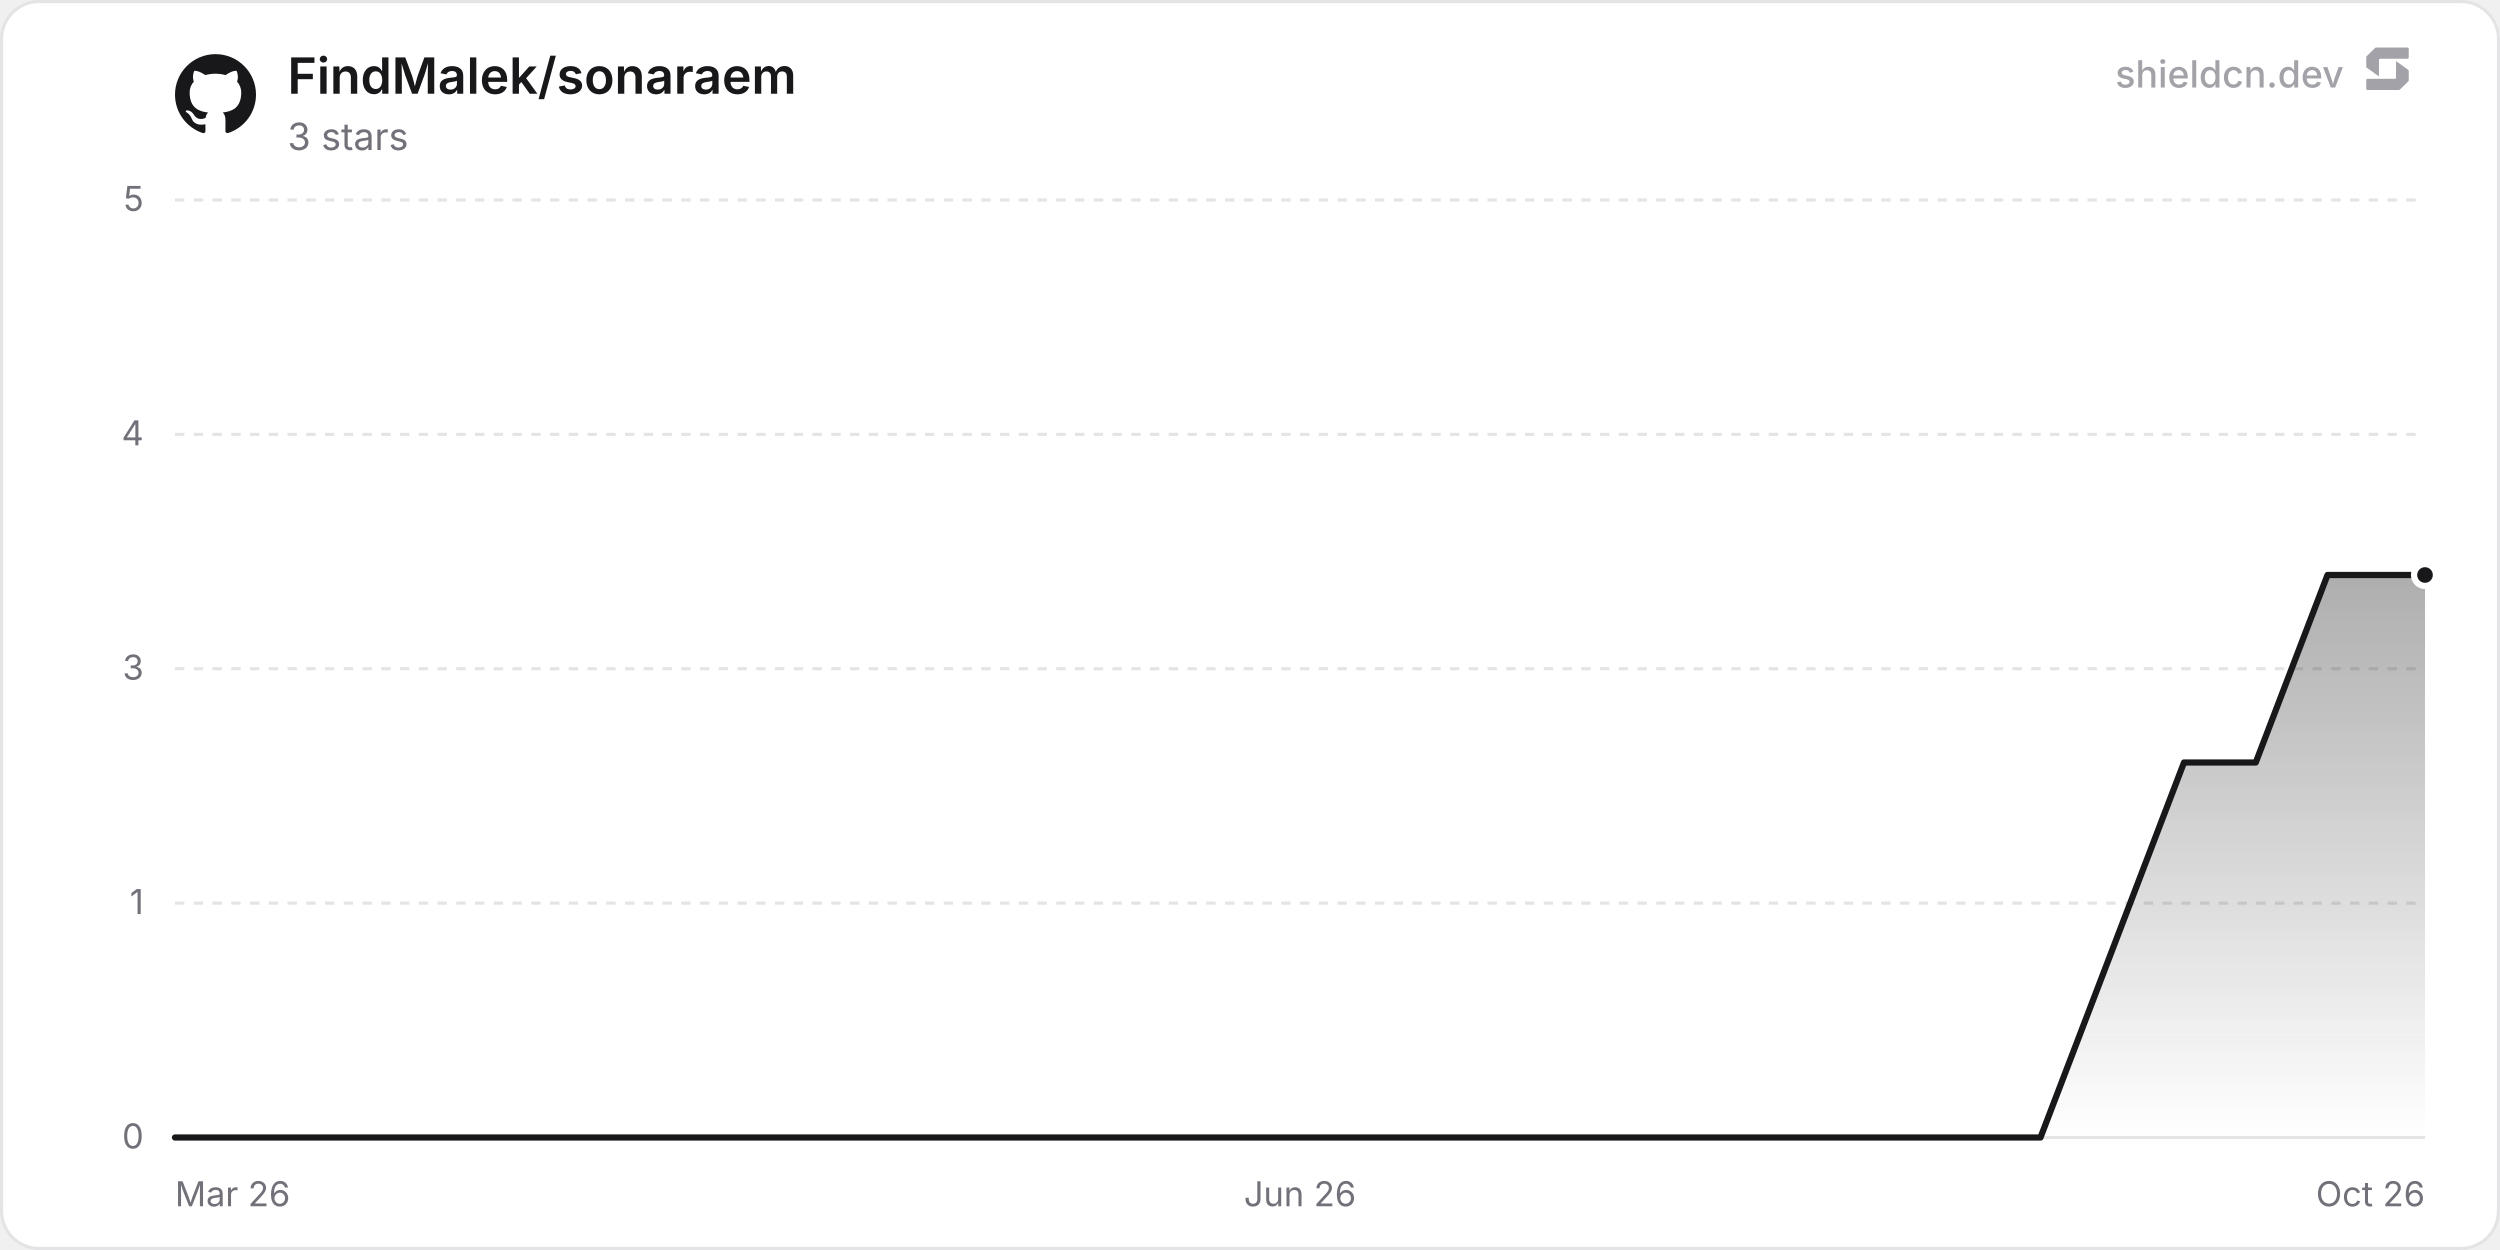
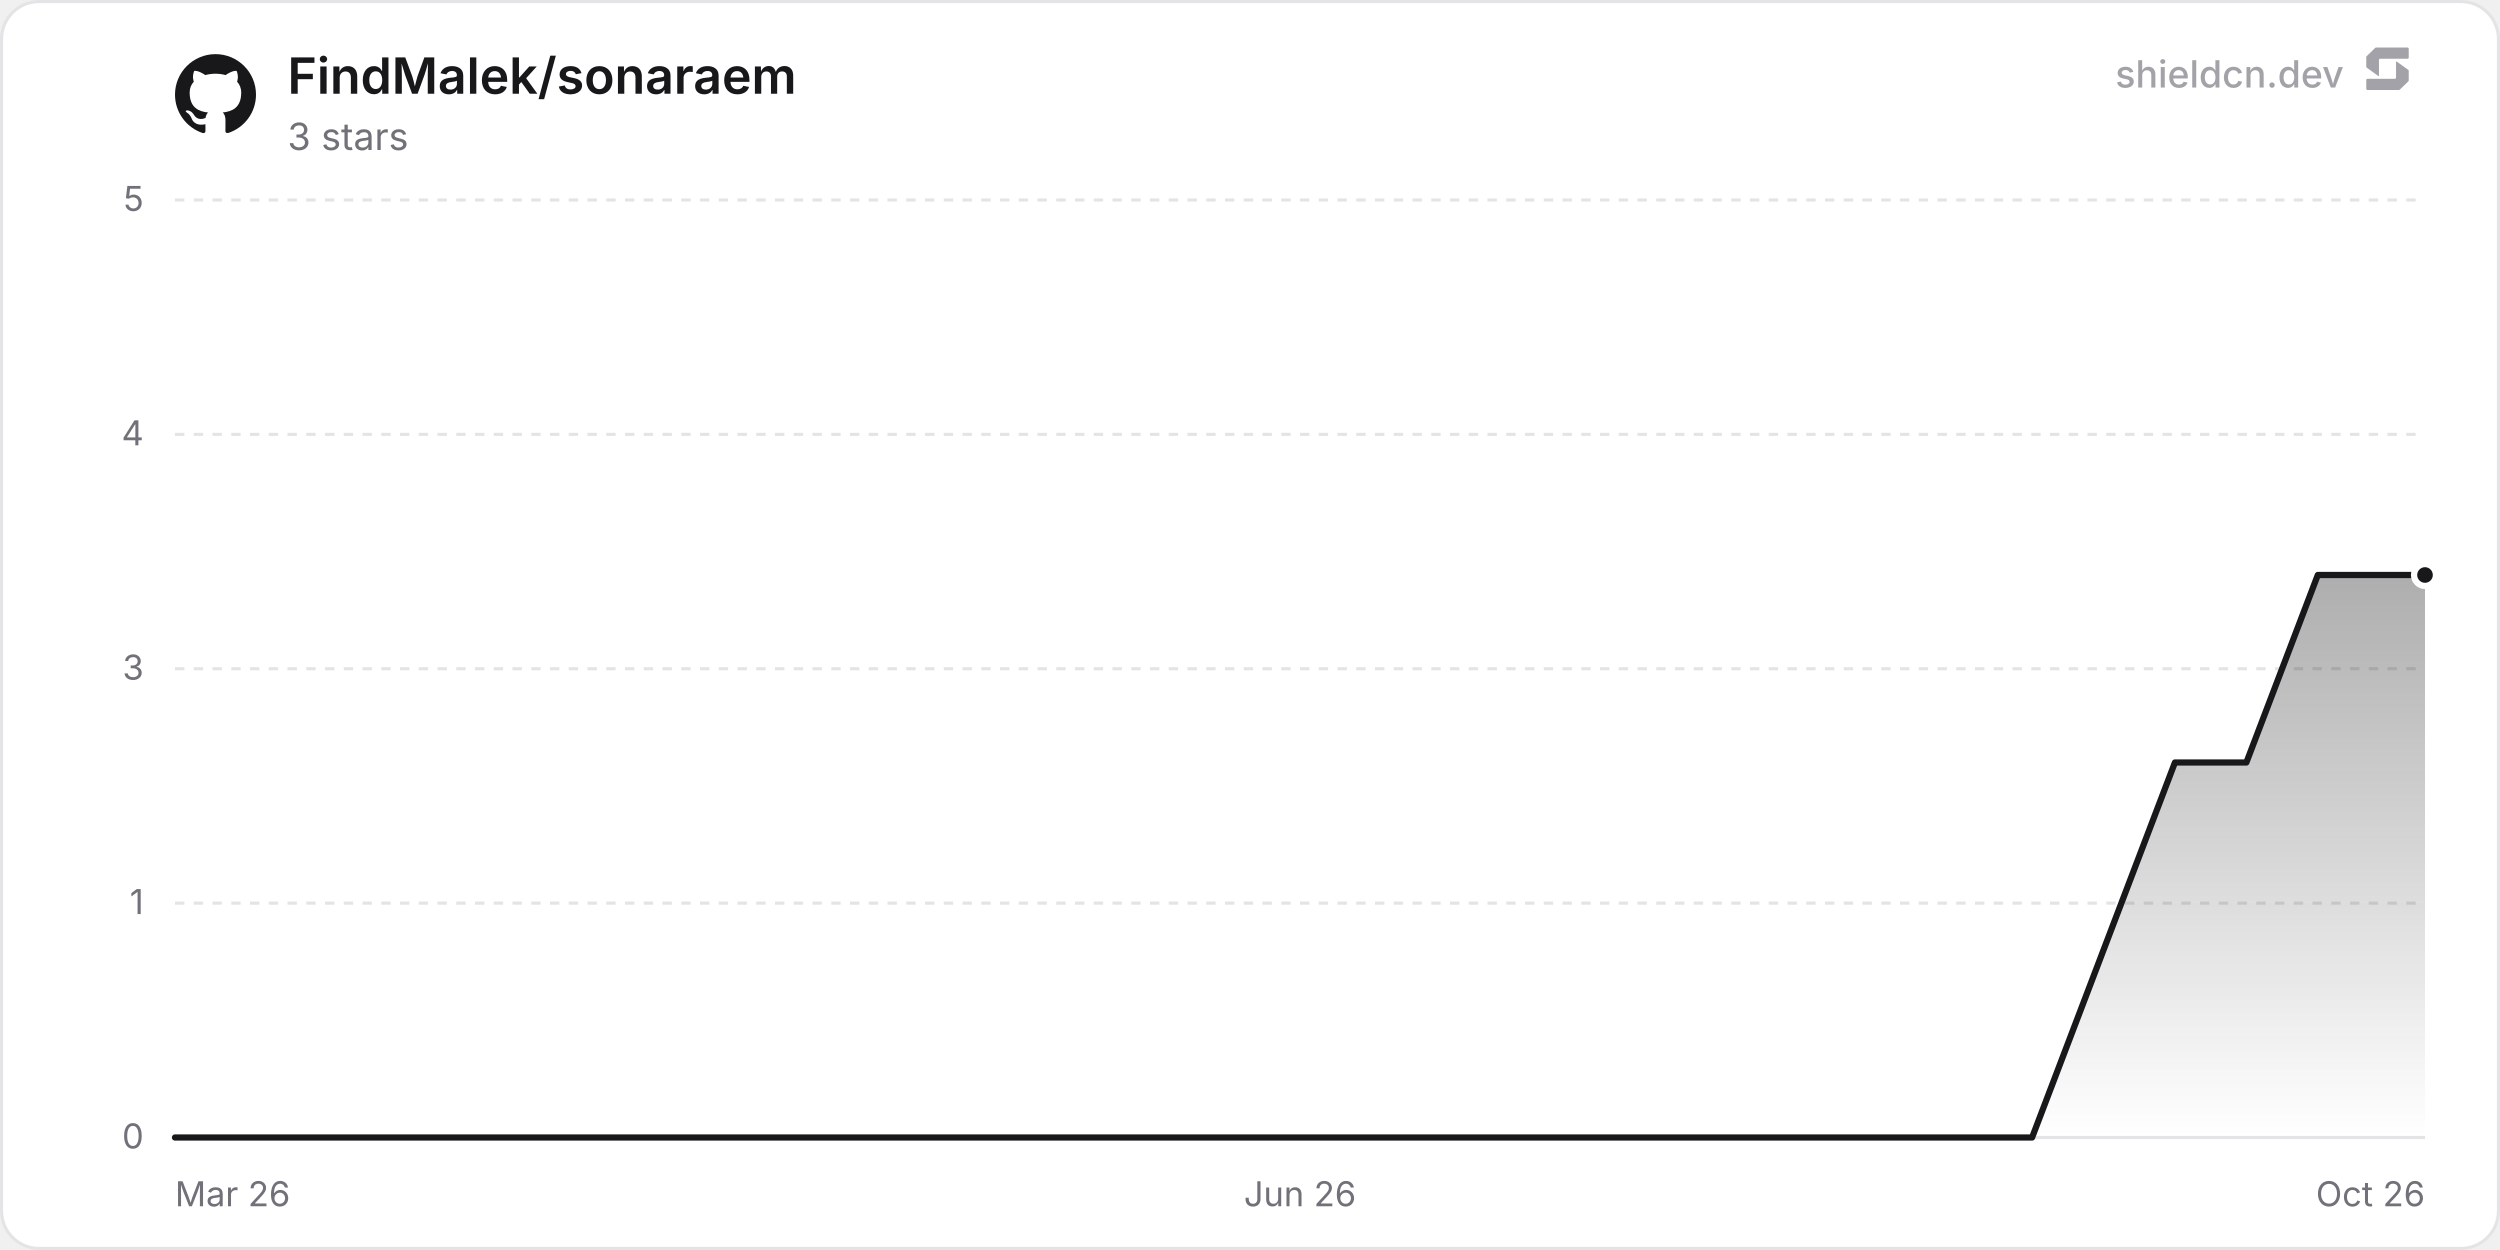
<svg xmlns="http://www.w3.org/2000/svg" width="800" height="400" viewBox="0 0 800 400" role="img" aria-label="FindMalek/sonaraem">
  <defs>
    <linearGradient id="chartFill0" x1="0" y1="0" x2="0" y2="1">
      <stop offset="0%" stop-color="rgba(24, 24, 27, 0.35)" />
      <stop offset="100%" stop-color="rgba(24, 24, 27, 0)" />
    </linearGradient>
  </defs>
  <rect x="0.5" y="0.5" width="799" height="399" rx="12" fill="#ffffff" stroke="#e4e4e7" stroke-width="1" />
  <line x1="56" y1="364" x2="776" y2="364" stroke="#e4e4e7" stroke-width="1" />
  <text x="46" y="367.5" text-anchor="end" font-size="11" fill="#71717a" font-family="'Inter', ui-sans-serif, system-ui, -apple-system, BlinkMacSystemFont, 'Segoe UI', Roboto, Helvetica, Arial, sans-serif">0</text>
  <line x1="56" y1="289" x2="776" y2="289" stroke="#e4e4e7" stroke-width="1" stroke-dasharray="3 3" />
  <text x="46" y="292.5" text-anchor="end" font-size="11" fill="#71717a" font-family="'Inter', ui-sans-serif, system-ui, -apple-system, BlinkMacSystemFont, 'Segoe UI', Roboto, Helvetica, Arial, sans-serif">1</text>
  <line x1="56" y1="214" x2="776" y2="214" stroke="#e4e4e7" stroke-width="1" stroke-dasharray="3 3" />
  <text x="46" y="217.5" text-anchor="end" font-size="11" fill="#71717a" font-family="'Inter', ui-sans-serif, system-ui, -apple-system, BlinkMacSystemFont, 'Segoe UI', Roboto, Helvetica, Arial, sans-serif">3</text>
  <line x1="56" y1="139" x2="776" y2="139" stroke="#e4e4e7" stroke-width="1" stroke-dasharray="3 3" />
  <text x="46" y="142.5" text-anchor="end" font-size="11" fill="#71717a" font-family="'Inter', ui-sans-serif, system-ui, -apple-system, BlinkMacSystemFont, 'Segoe UI', Roboto, Helvetica, Arial, sans-serif">4</text>
  <line x1="56" y1="64" x2="776" y2="64" stroke="#e4e4e7" stroke-width="1" stroke-dasharray="3 3" />
  <text x="46" y="67.5" text-anchor="end" font-size="11" fill="#71717a" font-family="'Inter', ui-sans-serif, system-ui, -apple-system, BlinkMacSystemFont, 'Segoe UI', Roboto, Helvetica, Arial, sans-serif">5</text>
  <text x="56" y="386" text-anchor="start" font-size="11" fill="#71717a" font-family="'Inter', ui-sans-serif, system-ui, -apple-system, BlinkMacSystemFont, 'Segoe UI', Roboto, Helvetica, Arial, sans-serif">Mar 26</text>
  <text x="416" y="386" text-anchor="middle" font-size="11" fill="#71717a" font-family="'Inter', ui-sans-serif, system-ui, -apple-system, BlinkMacSystemFont, 'Segoe UI', Roboto, Helvetica, Arial, sans-serif">Jun 26</text>
  <text x="776" y="386" text-anchor="end" font-size="11" fill="#71717a" font-family="'Inter', ui-sans-serif, system-ui, -apple-system, BlinkMacSystemFont, 'Segoe UI', Roboto, Helvetica, Arial, sans-serif">Oct 26</text>
-   <path d="M56 364 L78.96 364 L101.92 364 L124.88 364 L147.84 364 L193.76 364 L216.72 364 L239.68 364 L262.64 364 L285.6 364 L308.56 364 L331.52 364 L354.48 364 L377.44 364 L400.4 364 L446.32 364 L469.28 364 L492.24 364 L515.2 364 L538.16 364 L561.12 364 L584.08 364 L607.04 364 L630 364 L652.96 364 L698.88 244 L721.84 244 L744.8 184 L767.76 184 L776 184 L776 364 L56 364 Z" fill="url(#chartFill0)" />
-   <path d="M56 364 L78.96 364 L101.92 364 L124.88 364 L147.84 364 L193.76 364 L216.72 364 L239.68 364 L262.64 364 L285.6 364 L308.56 364 L331.52 364 L354.48 364 L377.44 364 L400.4 364 L446.32 364 L469.28 364 L492.24 364 L515.2 364 L538.16 364 L561.12 364 L584.08 364 L607.04 364 L630 364 L652.96 364 L698.88 244 L721.84 244 L744.8 184 L767.76 184 L776 184" fill="none" stroke="#18181b" stroke-width="2" stroke-linejoin="round" stroke-linecap="round" />
+   <path d="M56 364 L78.86 364 L101.71 364 L124.57 364 L147.43 364 L193.14 364 L216 364 L238.85 364 L261.71 364 L284.57 364 L307.42 364 L330.28 364 L353.13 364 L375.99 364 L398.85 364 L444.56 364 L467.42 364 L490.27 364 L513.13 364 L535.99 364 L558.84 364 L581.7 364 L604.56 364 L627.41 364 L650.27 364 L695.98 244 L718.84 244 L741.7 184 L764.55 184 L776 184 L776 364 L56 364 Z" fill="url(#chartFill0)" />
+   <path d="M56 364 L78.86 364 L101.71 364 L124.57 364 L147.43 364 L193.14 364 L216 364 L238.85 364 L261.71 364 L284.57 364 L307.42 364 L330.28 364 L353.13 364 L375.99 364 L398.85 364 L444.56 364 L467.42 364 L490.27 364 L513.13 364 L535.99 364 L558.84 364 L581.7 364 L604.56 364 L627.41 364 L650.27 364 L695.98 244 L718.84 244 L741.7 184 L764.55 184 L776 184" fill="none" stroke="#18181b" stroke-width="2" stroke-linejoin="round" stroke-linecap="round" />
  <circle cx="776" cy="184" r="3.5" fill="#18181b" stroke="#ffffff" stroke-width="2" />
  <g transform="translate(56, 17) scale(1.08)" fill="#18181b">
    <path d="M12 .297c-6.63 0-12 5.373-12 12 0 5.303 3.438 9.8 8.205 11.385.6.113.82-.258.82-.577 0-.285-.01-1.04-.015-2.04-3.338.724-4.042-1.61-4.042-1.61C4.422 18.07 3.633 17.7 3.633 17.7c-1.087-.744.084-.729.084-.729 1.205.084 1.838 1.236 1.838 1.236 1.07 1.835 2.809 1.305 3.495.998.108-.776.417-1.305.76-1.605-2.665-.3-5.466-1.332-5.466-5.93 0-1.31.465-2.38 1.235-3.22-.135-.303-.54-1.523.105-3.176 0 0 1.005-.322 3.3 1.23.96-.267 1.98-.399 3-.405 1.02.006 2.04.138 3 .405 2.28-1.552 3.285-1.23 3.285-1.23.645 1.653.24 2.873.12 3.176.765.84 1.23 1.91 1.23 3.22 0 4.61-2.805 5.625-5.475 5.92.42.36.81 1.096.81 2.22 0 1.606-.015 2.896-.015 3.286 0 .315.21.69.825.57C20.565 22.092 24 17.592 24 12.297c0-6.627-5.373-12-12-12" />
  </g>
  <text x="92" y="30" font-size="16" font-weight="600" fill="#18181b" font-family="'Inter', ui-sans-serif, system-ui, -apple-system, BlinkMacSystemFont, 'Segoe UI', Roboto, Helvetica, Arial, sans-serif">FindMalek/sonaraem</text>
  <text x="92" y="48" font-size="12" fill="#71717a" font-family="'Inter', ui-sans-serif, system-ui, -apple-system, BlinkMacSystemFont, 'Segoe UI', Roboto, Helvetica, Arial, sans-serif">3 stars</text>
  <g fill-opacity="0.65">
    <text x="750" y="28" text-anchor="end" font-size="12" font-weight="500" fill="#71717a" font-family="'Inter', ui-sans-serif, system-ui, -apple-system, BlinkMacSystemFont, 'Segoe UI', Roboto, Helvetica, Arial, sans-serif">shieldcn.dev</text>
    <g transform="translate(756, 14) scale(0.01)" fill="#71717a">
      <path d="M1088.4,565.1c-6.5-4.7-15.5,0-15.5,7.9v510.2c0,21.3-18.1,38.6-40.4,38.6H160.9c-22.3,0-40.4,17.3-40.4,38.6v280.8c0,21.3,18.1,38.6,40.4,38.6h1004.5c10.8,0,21.2-4.2,28.8-11.6l273.4-266.3c7.4-7.2,11.6-16.9,11.6-27v-308.7c0-12.1-5.9-23.5-16.1-30.8l-374.7-270.3Z" />
      <path d="M511.2,1035.9c6.5,4.7,15.5,0,15.5-7.9v-510.2c0-21.3,18.1-38.6,40.4-38.6h871.7c22.3,0,40.4-17.3,40.4-38.6V159.7c0-21.3-18.1-38.6-40.4-38.6H434.3c-10.8,0-21.2,4.2-28.8,11.6L132,399c-7.4,7.2-11.6,16.9-11.6,27v308.7c0,12.1,5.9,23.5,16.1,30.8l374.7,270.3Z" />
    </g>
  </g>
</svg>
